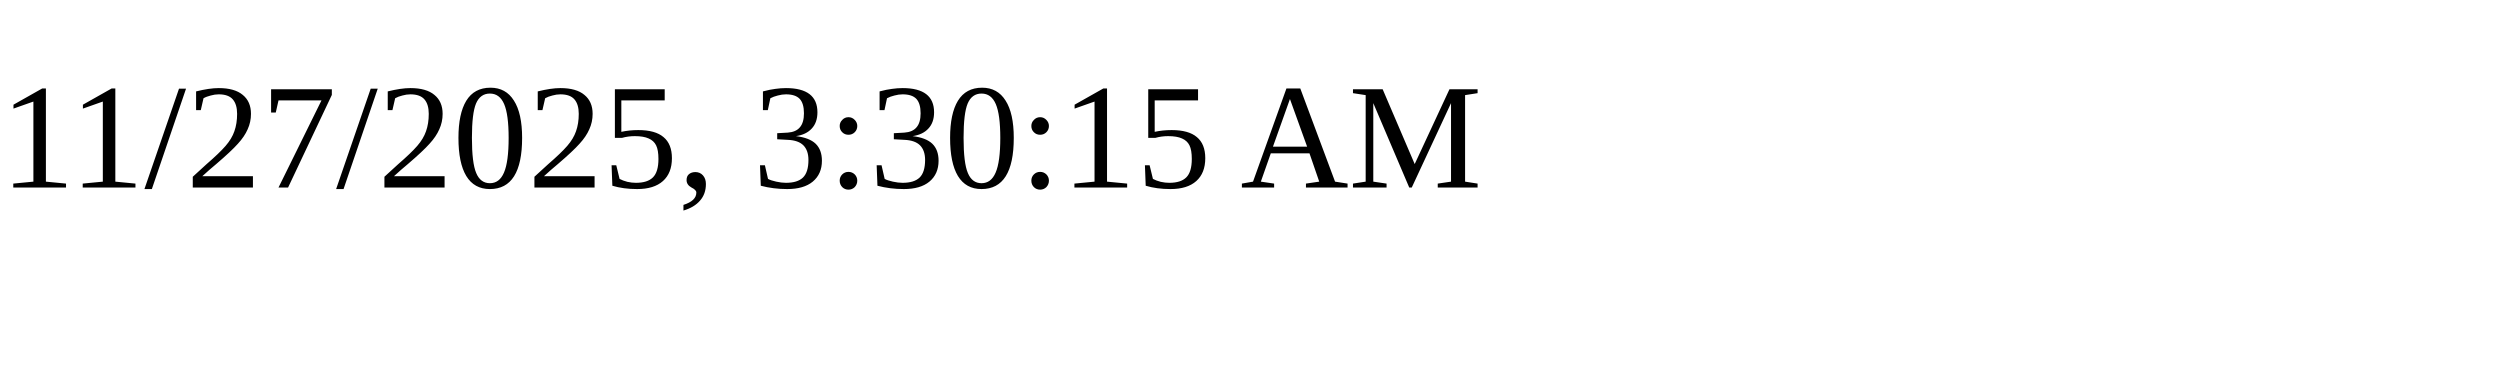
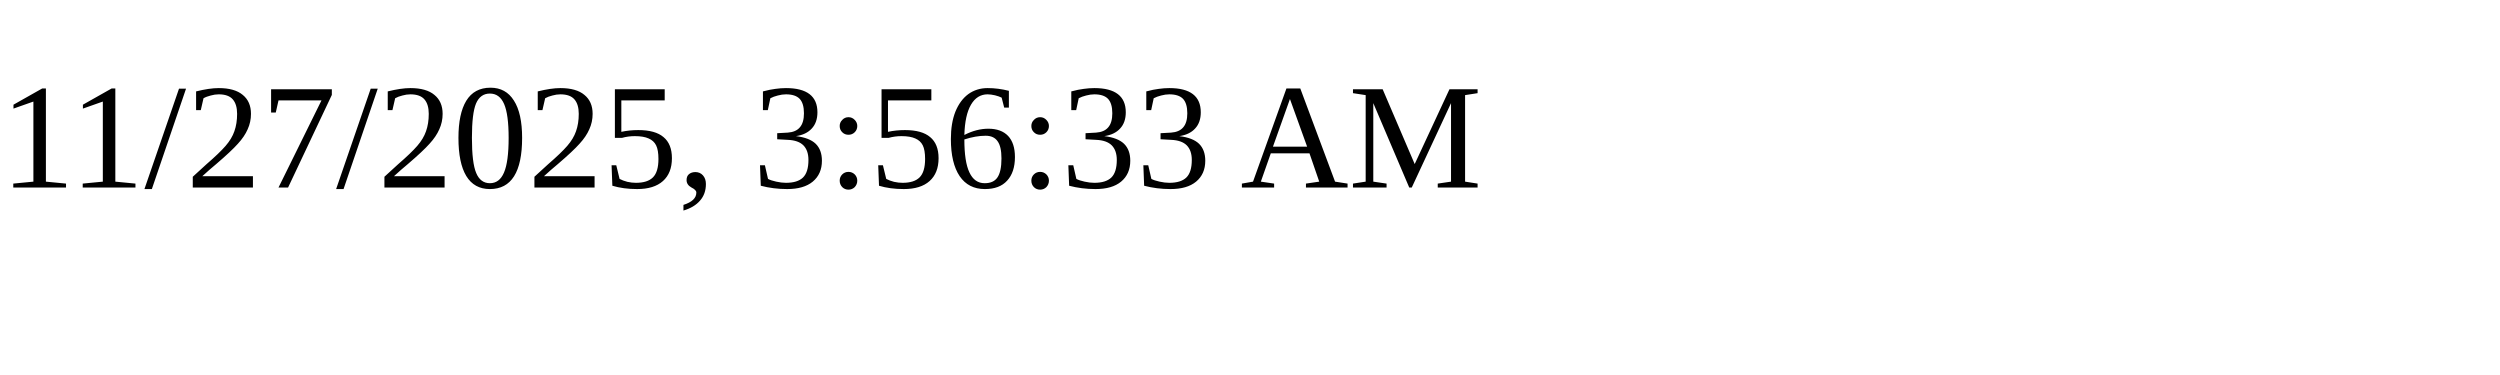
<svg xmlns="http://www.w3.org/2000/svg" height="30" width="200">
-   <text x="0" y="15">11/27/2025, 3:30:15 AM</text>
+   <text x="0" y="15">11/27/2025, 3:56:33 AM</text>
</svg>
